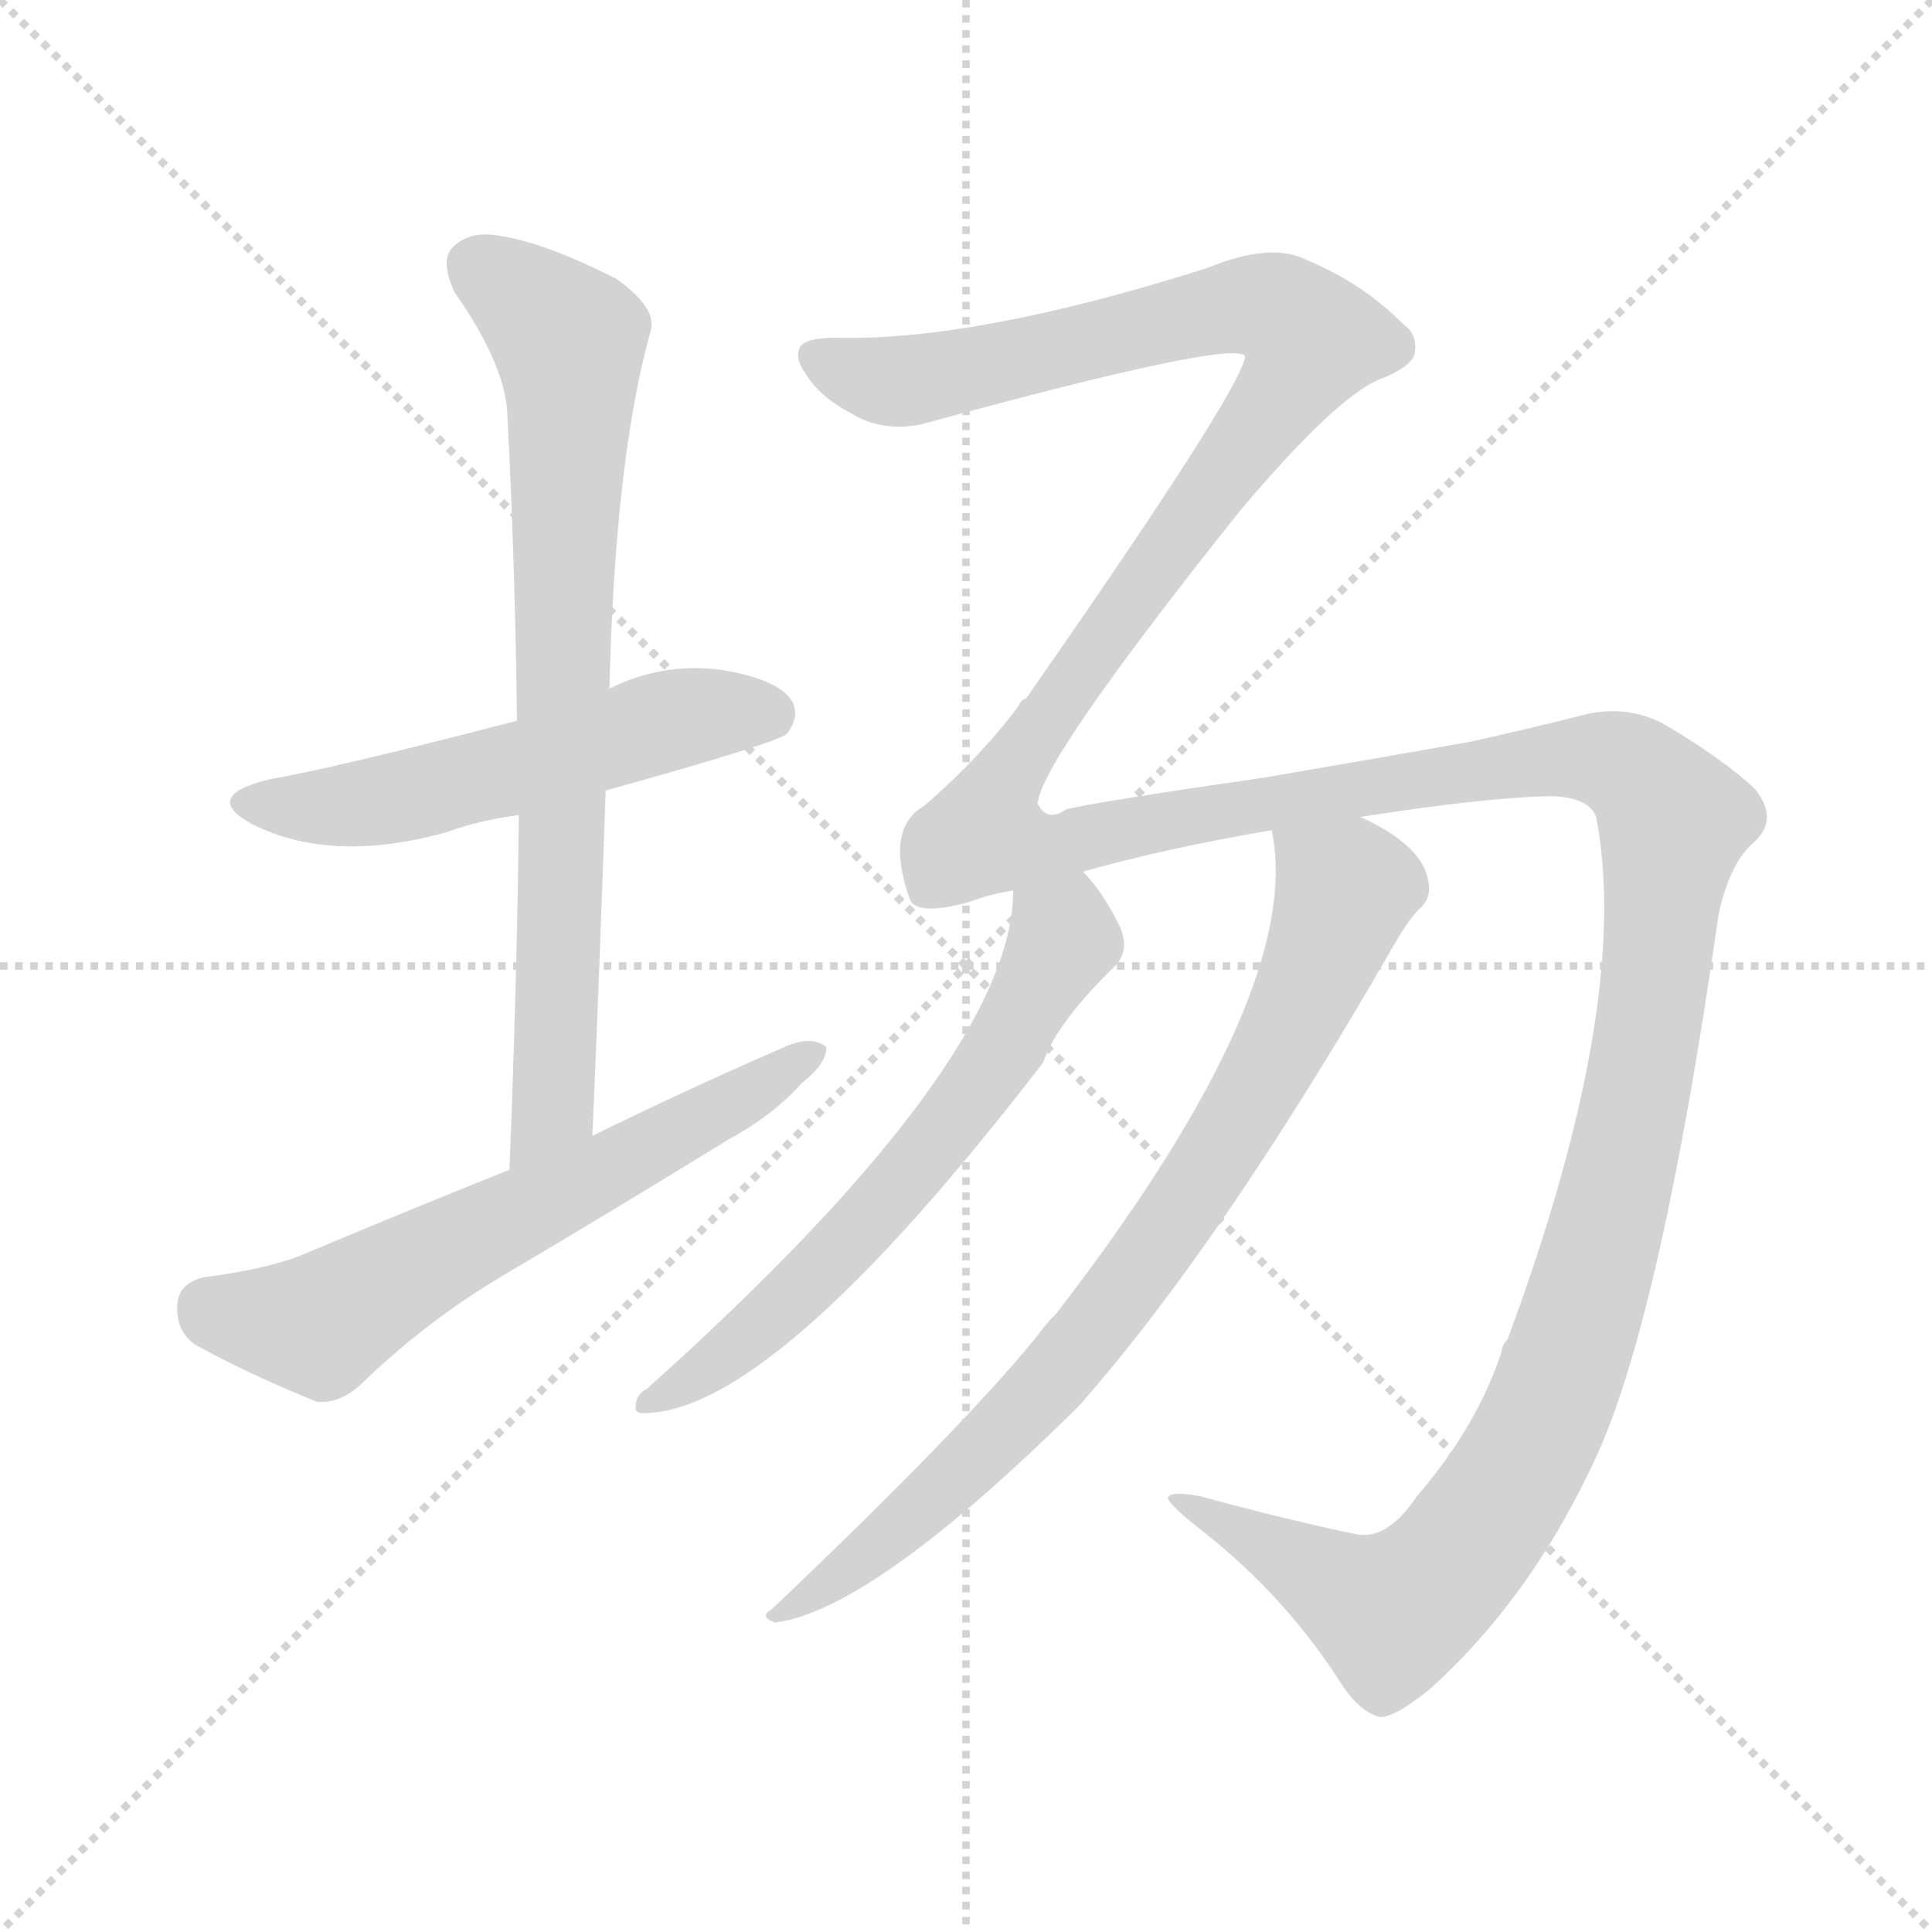
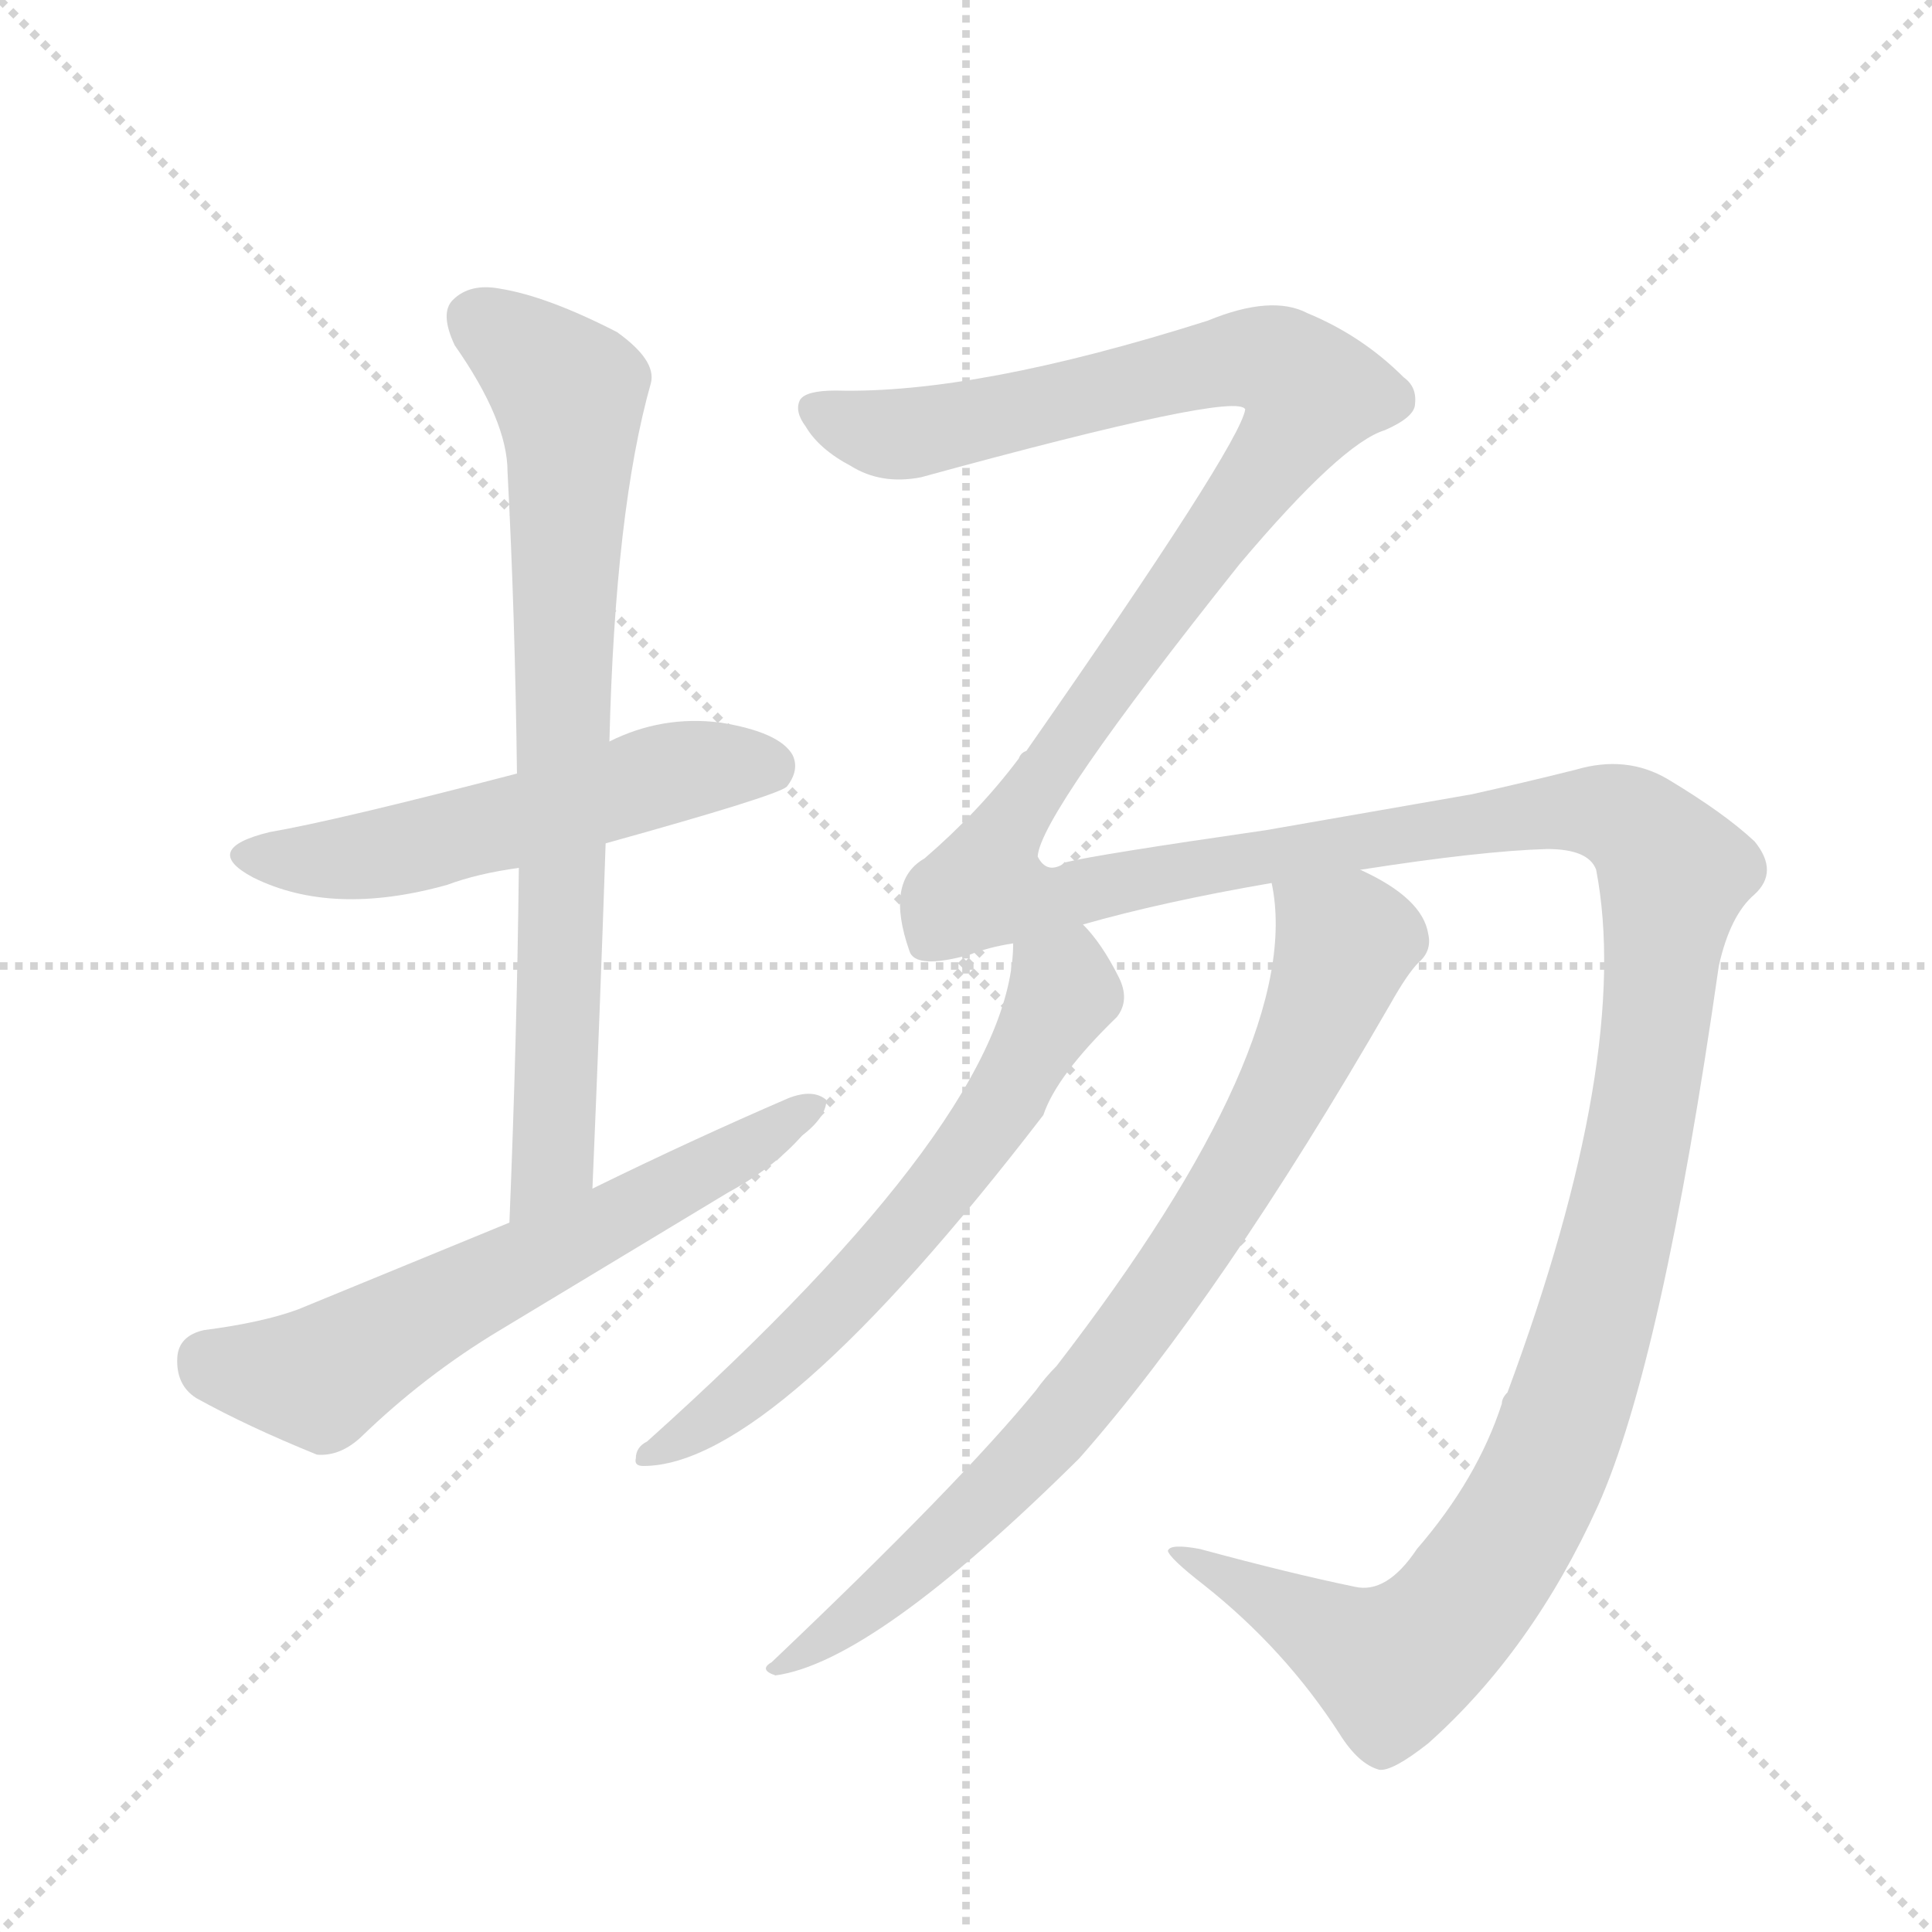
<svg xmlns="http://www.w3.org/2000/svg" version="1.1" viewBox="0 0 1024 1024">
  <g stroke="lightgray" stroke-dasharray="1,1" stroke-width="1" transform="scale(4, 4)">
    <line x1="0" y1="0" x2="256" y2="256" />
    <line x1="256" y1="0" x2="0" y2="256" />
    <line x1="128" y1="0" x2="128" y2="256" />
    <line x1="0" y1="128" x2="256" y2="128" />
  </g>
-   <g transform="scale(1, -1) translate(0, -900)">
+   <g transform="scale(1, -1) translate(0, -848)">
    <style type="text/css">
      
        @keyframes keyframes0 {
          from {
            stroke: blue;
            stroke-dashoffset: 537;
            stroke-width: 128;
          }
          64% {
            animation-timing-function: step-end;
            stroke: blue;
            stroke-dashoffset: 0;
            stroke-width: 128;
          }
          to {
            stroke: black;
            stroke-width: 1024;
          }
        }
        #make-me-a-hanzi-animation-0 {
          animation: keyframes0 0.687s both;
          animation-delay: 0s;
          animation-timing-function: linear;
        }
      
        @keyframes keyframes1 {
          from {
            stroke: blue;
            stroke-dashoffset: 757;
            stroke-width: 128;
          }
          71% {
            animation-timing-function: step-end;
            stroke: blue;
            stroke-dashoffset: 0;
            stroke-width: 128;
          }
          to {
            stroke: black;
            stroke-width: 1024;
          }
        }
        #make-me-a-hanzi-animation-1 {
          animation: keyframes1 0.866s both;
          animation-delay: 0.687s;
          animation-timing-function: linear;
        }
      
        @keyframes keyframes2 {
          from {
            stroke: blue;
            stroke-dashoffset: 616;
            stroke-width: 128;
          }
          67% {
            animation-timing-function: step-end;
            stroke: blue;
            stroke-dashoffset: 0;
            stroke-width: 128;
          }
          to {
            stroke: black;
            stroke-width: 1024;
          }
        }
        #make-me-a-hanzi-animation-2 {
          animation: keyframes2 0.751s both;
          animation-delay: 1.553s;
          animation-timing-function: linear;
        }
      
        @keyframes keyframes3 {
          from {
            stroke: blue;
            stroke-dashoffset: 1815;
            stroke-width: 128;
          }
          86% {
            animation-timing-function: step-end;
            stroke: blue;
            stroke-dashoffset: 0;
            stroke-width: 128;
          }
          to {
            stroke: black;
            stroke-width: 1024;
          }
        }
        #make-me-a-hanzi-animation-3 {
          animation: keyframes3 1.727s both;
          animation-delay: 2.304s;
          animation-timing-function: linear;
        }
      
        @keyframes keyframes4 {
          from {
            stroke: blue;
            stroke-dashoffset: 619;
            stroke-width: 128;
          }
          67% {
            animation-timing-function: step-end;
            stroke: blue;
            stroke-dashoffset: 0;
            stroke-width: 128;
          }
          to {
            stroke: black;
            stroke-width: 1024;
          }
        }
        #make-me-a-hanzi-animation-4 {
          animation: keyframes4 0.754s both;
          animation-delay: 4.031s;
          animation-timing-function: linear;
        }
      
        @keyframes keyframes5 {
          from {
            stroke: blue;
            stroke-dashoffset: 791;
            stroke-width: 128;
          }
          72% {
            animation-timing-function: step-end;
            stroke: blue;
            stroke-dashoffset: 0;
            stroke-width: 128;
          }
          to {
            stroke: black;
            stroke-width: 1024;
          }
        }
        #make-me-a-hanzi-animation-5 {
          animation: keyframes5 0.894s both;
          animation-delay: 4.785s;
          animation-timing-function: linear;
        }
      
    </style>
-     <path d="M 321 481 Q 411 506 417 511 Q 424 520 420 528 Q 413 540 382 545 Q 351 549 323 535 L 274 518 Q 178 493 143 487 Q 106 478 134 463 Q 176 442 237 459 Q 253 465 275 468 L 321 481 Z" fill="lightgray" />
-     <path d="M 314 298 Q 318 392 321 481 L 323 535 Q 326 658 345 725 Q 348 737 327 752 Q 290 771 265 775 Q 249 778 240 769 Q 233 762 241 745 Q 269 705 269 678 Q 273 602 274 518 L 275 468 Q 274 378 270 280 C 269 250 313 268 314 298 Z" fill="lightgray" />
-     <path d="M 270 280 Q 215 258 158 234 Q 139 227 108 223 Q 95 220 94 209 Q 93 194 104 187 Q 131 172 168 157 Q 180 156 191 166 Q 225 199 265 223 Q 326 259 386 296 Q 410 309 425 326 Q 438 336 438 345 Q 431 351 418 346 Q 367 324 314 298 L 270 280 Z" fill="lightgray" />
-     <path d="M 751 107 Q 735 83 718 87 Q 684 94 636 107 Q 620 110 619 106 Q 620 102 638 88 Q 681 54 710 9 Q 720 -7 731 -10 Q 738 -11 757 4 Q 812 53 847 130 Q 881 206 911 416 Q 917 443 930 454 Q 943 466 930 482 Q 914 497 884 515 Q 862 528 835 520 Q 807 513 780 507 Q 758 503 671 488 Q 581 475 565 471 Q 555 464 550 474 Q 551 496 657 629 Q 711 693 734 700 Q 750 707 750 714 Q 751 723 744 728 Q 722 750 693 762 Q 674 772 640 758 Q 517 719 443 721 Q 427 721 424 716 Q 421 710 427 702 Q 434 690 451 681 Q 467 671 488 675 Q 656 721 660 711 Q 657 692 544 530 Q 541 529 540 526 Q 519 498 490 473 Q 469 461 482 424 Q 485 414 514 422 Q 524 426 537 428 L 574 438 Q 616 450 674 460 L 721 467 Q 785 477 820 478 Q 842 478 846 467 Q 865 368 799 190 Q 796 187 796 184 Q 783 144 751 107 Z" fill="lightgray" />
-     <path d="M 537 428 Q 537 338 343 164 Q 337 161 337 155 Q 336 151 341 151 Q 410 151 553 337 Q 560 358 592 389 Q 599 398 593 410 Q 584 428 574 438 C 555 461 539 458 537 428 Z" fill="lightgray" />
-     <path d="M 674 460 Q 692 375 560 204 Q 554 198 549 191 Q 509 142 409 47 Q 402 43 411 40 Q 463 47 572 155 Q 647 240 737 396 Q 746 412 752 418 Q 759 424 757 433 Q 754 452 721 467 C 695 481 670 490 674 460 Z" fill="lightgray" />
+     <path d="M 321 401 Q 411 426 417 431 Q 424 440 420 448 Q 413 460 382 465 Q 351 469 323 455 L 274 438 Q 178 413 143 407 Q 106 398 134 383 Q 176 362 237 379 Q 253 385 275 388 L 321 401 Z" fill="lightgray" />
+     <path d="M 314 218 Q 318 312 321 401 L 323 455 Q 326 578 345 645 Q 348 657 327 672 Q 290 691 265 695 Q 249 698 240 689 Q 233 682 241 665 Q 269 625 269 598 Q 273 522 274 438 L 275 388 Q 274 298 270 200 C 269 170 313 188 314 218 Z" fill="lightgray" />
+     <path d="M 270 200 L 158 154 Q 139 147 108 143 Q 95 140 94 129 Q 93 114 104 107 Q 131 92 168 77 Q 180 76 191 86 Q 225 119 265 143 L 386 216 Q 410 229 425 246 Q 438 256 438 265 Q 431 271 418 266 Q 367 244 314 218 L 270 200 Z" fill="lightgray" />
+     <path d="M 751 27 Q 735 3 718 7 Q 684 14 636 27 Q 620 30 619 26 Q 620 22 638 8 Q 681 -26 710 -71 Q 720 -87 731 -90 Q 738 -91 757 -76 Q 812 -27 847 50 Q 881 126 911 336 Q 917 363 930 374 Q 943 386 930 402 Q 914 417 884 435 Q 862 448 835 440 Q 807 433 780 427 L 671 408 Q 581 395 565 391 Q 555 384 550 394 Q 551 416 657 549 Q 711 613 734 620 Q 750 627 750 634 Q 751 643 744 648 Q 722 670 693 682 Q 674 692 640 678 Q 517 639 443 641 Q 427 641 424 636 Q 421 630 427 622 Q 434 610 451 601 Q 467 591 488 595 Q 656 641 660 631 Q 657 612 544 450 Q 541 449 540 446 Q 519 418 490 393 Q 469 381 482 344 Q 485 334 514 342 Q 524 346 537 348 L 574 358 Q 616 370 674 380 L 721 387 Q 785 397 820 398 Q 842 398 846 387 Q 865 288 799 110 Q 796 107 796 104 Q 783 64 751 27 Z" fill="lightgray" />
+     <path d="M 537 348 Q 537 258 343 84 Q 337 81 337 75 Q 336 71 341 71 Q 410 71 553 257 Q 560 278 592 309 Q 599 318 593 330 Q 584 348 574 358 C 555 381 539 378 537 348 Z" fill="lightgray" />
+     <path d="M 674 380 Q 692 295 560 124 Q 554 118 549 111 Q 509 62 409 -33 Q 402 -37 411 -40 Q 463 -33 572 75 Q 647 160 737 316 Q 746 332 752 338 Q 759 344 757 353 Q 754 372 721 387 C 695 401 670 410 674 380 Z" fill="lightgray" />
    <clipPath id="make-me-a-hanzi-clip-0">
-       <path d="M 321 481 Q 411 506 417 511 Q 424 520 420 528 Q 413 540 382 545 Q 351 549 323 535 L 274 518 Q 178 493 143 487 Q 106 478 134 463 Q 176 442 237 459 Q 253 465 275 468 L 321 481 Z" />
+       <path d="M 321 401 Q 411 426 417 431 Q 424 440 420 448 Q 413 460 382 465 Q 351 469 323 455 L 274 438 Q 178 413 143 407 Q 106 398 134 383 Q 176 362 237 379 Q 253 385 275 388 L 321 401 Z" />
    </clipPath>
-     <path clip-path="url(#make-me-a-hanzi-clip-0)" d="M 135 476 L 208 476 L 362 520 L 410 520" fill="none" id="make-me-a-hanzi-animation-0" stroke-dasharray="409 818" stroke-linecap="round" />
+     <path clip-path="url(#make-me-a-hanzi-clip-0)" d="M 135 396 L 208 396 L 362 440 L 410 440" fill="none" id="make-me-a-hanzi-animation-0" stroke-dasharray="409 818" stroke-linecap="round" />
    <clipPath id="make-me-a-hanzi-clip-1">
-       <path d="M 314 298 Q 318 392 321 481 L 323 535 Q 326 658 345 725 Q 348 737 327 752 Q 290 771 265 775 Q 249 778 240 769 Q 233 762 241 745 Q 269 705 269 678 Q 273 602 274 518 L 275 468 Q 274 378 270 280 C 269 250 313 268 314 298 Z" />
+       <path d="M 314 218 Q 318 312 321 401 L 323 455 Q 326 578 345 645 Q 348 657 327 672 Q 290 691 265 695 Q 249 698 240 689 Q 233 682 241 665 Q 269 625 269 598 Q 273 522 274 438 L 275 388 Q 274 298 270 200 C 269 170 313 188 314 218 Z" />
    </clipPath>
-     <path clip-path="url(#make-me-a-hanzi-clip-1)" d="M 252 759 L 292 730 L 302 716 L 293 313 L 275 288" fill="none" id="make-me-a-hanzi-animation-1" stroke-dasharray="629 1258" stroke-linecap="round" />
+     <path clip-path="url(#make-me-a-hanzi-clip-1)" d="M 252 679 L 292 650 L 302 636 L 293 233 L 275 208" fill="none" id="make-me-a-hanzi-animation-1" stroke-dasharray="629 1258" stroke-linecap="round" />
    <clipPath id="make-me-a-hanzi-clip-2">
-       <path d="M 270 280 Q 215 258 158 234 Q 139 227 108 223 Q 95 220 94 209 Q 93 194 104 187 Q 131 172 168 157 Q 180 156 191 166 Q 225 199 265 223 Q 326 259 386 296 Q 410 309 425 326 Q 438 336 438 345 Q 431 351 418 346 Q 367 324 314 298 L 270 280 Z" />
+       <path d="M 270 200 L 158 154 Q 139 147 108 143 Q 95 140 94 129 Q 93 114 104 107 Q 131 92 168 77 Q 180 76 191 86 Q 225 119 265 143 L 386 216 Q 410 229 425 246 Q 438 256 438 265 Q 431 271 418 266 Q 367 244 314 218 L 270 200 Z" />
    </clipPath>
-     <path clip-path="url(#make-me-a-hanzi-clip-2)" d="M 110 208 L 170 198 L 432 342" fill="none" id="make-me-a-hanzi-animation-2" stroke-dasharray="488 976" stroke-linecap="round" />
+     <path clip-path="url(#make-me-a-hanzi-clip-2)" d="M 110 128 L 170 118 L 432 262" fill="none" id="make-me-a-hanzi-animation-2" stroke-dasharray="488 976" stroke-linecap="round" />
    <clipPath id="make-me-a-hanzi-clip-3">
-       <path d="M 751 107 Q 735 83 718 87 Q 684 94 636 107 Q 620 110 619 106 Q 620 102 638 88 Q 681 54 710 9 Q 720 -7 731 -10 Q 738 -11 757 4 Q 812 53 847 130 Q 881 206 911 416 Q 917 443 930 454 Q 943 466 930 482 Q 914 497 884 515 Q 862 528 835 520 Q 807 513 780 507 Q 758 503 671 488 Q 581 475 565 471 Q 555 464 550 474 Q 551 496 657 629 Q 711 693 734 700 Q 750 707 750 714 Q 751 723 744 728 Q 722 750 693 762 Q 674 772 640 758 Q 517 719 443 721 Q 427 721 424 716 Q 421 710 427 702 Q 434 690 451 681 Q 467 671 488 675 Q 656 721 660 711 Q 657 692 544 530 Q 541 529 540 526 Q 519 498 490 473 Q 469 461 482 424 Q 485 414 514 422 Q 524 426 537 428 L 574 438 Q 616 450 674 460 L 721 467 Q 785 477 820 478 Q 842 478 846 467 Q 865 368 799 190 Q 796 187 796 184 Q 783 144 751 107 Z" />
+       <path d="M 751 27 Q 735 3 718 7 Q 684 14 636 27 Q 620 30 619 26 Q 620 22 638 8 Q 681 -26 710 -71 Q 720 -87 731 -90 Q 738 -91 757 -76 Q 812 -27 847 50 Q 881 126 911 336 Q 917 363 930 374 Q 943 386 930 402 Q 914 417 884 435 Q 862 448 835 440 Q 807 433 780 427 L 671 408 Q 581 395 565 391 Q 555 384 550 394 Q 551 416 657 549 Q 711 613 734 620 Q 750 627 750 634 Q 751 643 744 648 Q 722 670 693 682 Q 674 692 640 678 Q 517 639 443 641 Q 427 641 424 636 Q 421 630 427 622 Q 434 610 451 601 Q 467 591 488 595 Q 656 641 660 631 Q 657 612 544 450 Q 541 449 540 446 Q 519 418 490 393 Q 469 381 482 344 Q 485 334 514 342 Q 524 346 537 348 L 574 358 Q 616 370 674 380 L 721 387 Q 785 397 820 398 Q 842 398 846 387 Q 865 288 799 110 Q 796 107 796 104 Q 783 64 751 27 Z" />
    </clipPath>
-     <path clip-path="url(#make-me-a-hanzi-clip-3)" d="M 432 710 L 454 701 L 497 699 L 658 738 L 678 735 L 696 720 L 636 628 L 562 534 L 531 485 L 525 456 L 563 453 L 685 478 L 846 498 L 874 484 L 887 465 L 870 329 L 847 232 L 818 147 L 782 87 L 738 45 L 623 104" fill="none" id="make-me-a-hanzi-animation-3" stroke-dasharray="1687 3374" stroke-linecap="round" />
+     <path clip-path="url(#make-me-a-hanzi-clip-3)" d="M 432 630 L 454 621 L 497 619 L 658 658 L 678 655 L 696 640 L 636 548 L 562 454 L 531 405 L 525 376 L 563 373 L 638 390 L 846 418 L 874 404 L 887 385 L 870 249 L 847 152 L 818 67 L 782 7 L 738 -35 L 623 24" fill="none" id="make-me-a-hanzi-animation-3" stroke-dasharray="1687 3374" stroke-linecap="round" />
    <clipPath id="make-me-a-hanzi-clip-4">
-       <path d="M 537 428 Q 537 338 343 164 Q 337 161 337 155 Q 336 151 341 151 Q 410 151 553 337 Q 560 358 592 389 Q 599 398 593 410 Q 584 428 574 438 C 555 461 539 458 537 428 Z" />
+       <path d="M 537 348 Q 537 258 343 84 Q 337 81 337 75 Q 336 71 341 71 Q 410 71 553 257 Q 560 278 592 309 Q 599 318 593 330 Q 584 348 574 358 C 555 381 539 378 537 348 Z" />
    </clipPath>
-     <path clip-path="url(#make-me-a-hanzi-clip-4)" d="M 545 423 L 563 407 L 562 399 L 502 300 L 402 196 L 343 157" fill="none" id="make-me-a-hanzi-animation-4" stroke-dasharray="491 982" stroke-linecap="round" />
+     <path clip-path="url(#make-me-a-hanzi-clip-4)" d="M 545 343 L 563 327 L 562 319 L 502 220 L 402 116 L 343 77" fill="none" id="make-me-a-hanzi-animation-4" stroke-dasharray="491 982" stroke-linecap="round" />
    <clipPath id="make-me-a-hanzi-clip-5">
-       <path d="M 674 460 Q 692 375 560 204 Q 554 198 549 191 Q 509 142 409 47 Q 402 43 411 40 Q 463 47 572 155 Q 647 240 737 396 Q 746 412 752 418 Q 759 424 757 433 Q 754 452 721 467 C 695 481 670 490 674 460 Z" />
+       <path d="M 674 380 Q 692 295 560 124 Q 554 118 549 111 Q 509 62 409 -33 Q 402 -37 411 -40 Q 463 -33 572 75 Q 647 160 737 316 Q 746 332 752 338 Q 759 344 757 353 Q 754 372 721 387 C 695 401 670 410 674 380 Z" />
    </clipPath>
-     <path clip-path="url(#make-me-a-hanzi-clip-5)" d="M 683 456 L 713 428 L 691 370 L 642 282 L 536 144 L 458 75 L 414 45" fill="none" id="make-me-a-hanzi-animation-5" stroke-dasharray="663 1326" stroke-linecap="round" />
+     <path clip-path="url(#make-me-a-hanzi-clip-5)" d="M 683 376 L 713 348 L 691 290 L 642 202 L 536 64 L 458 -5 L 414 -35" fill="none" id="make-me-a-hanzi-animation-5" stroke-dasharray="663 1326" stroke-linecap="round" />
  </g>
</svg>
